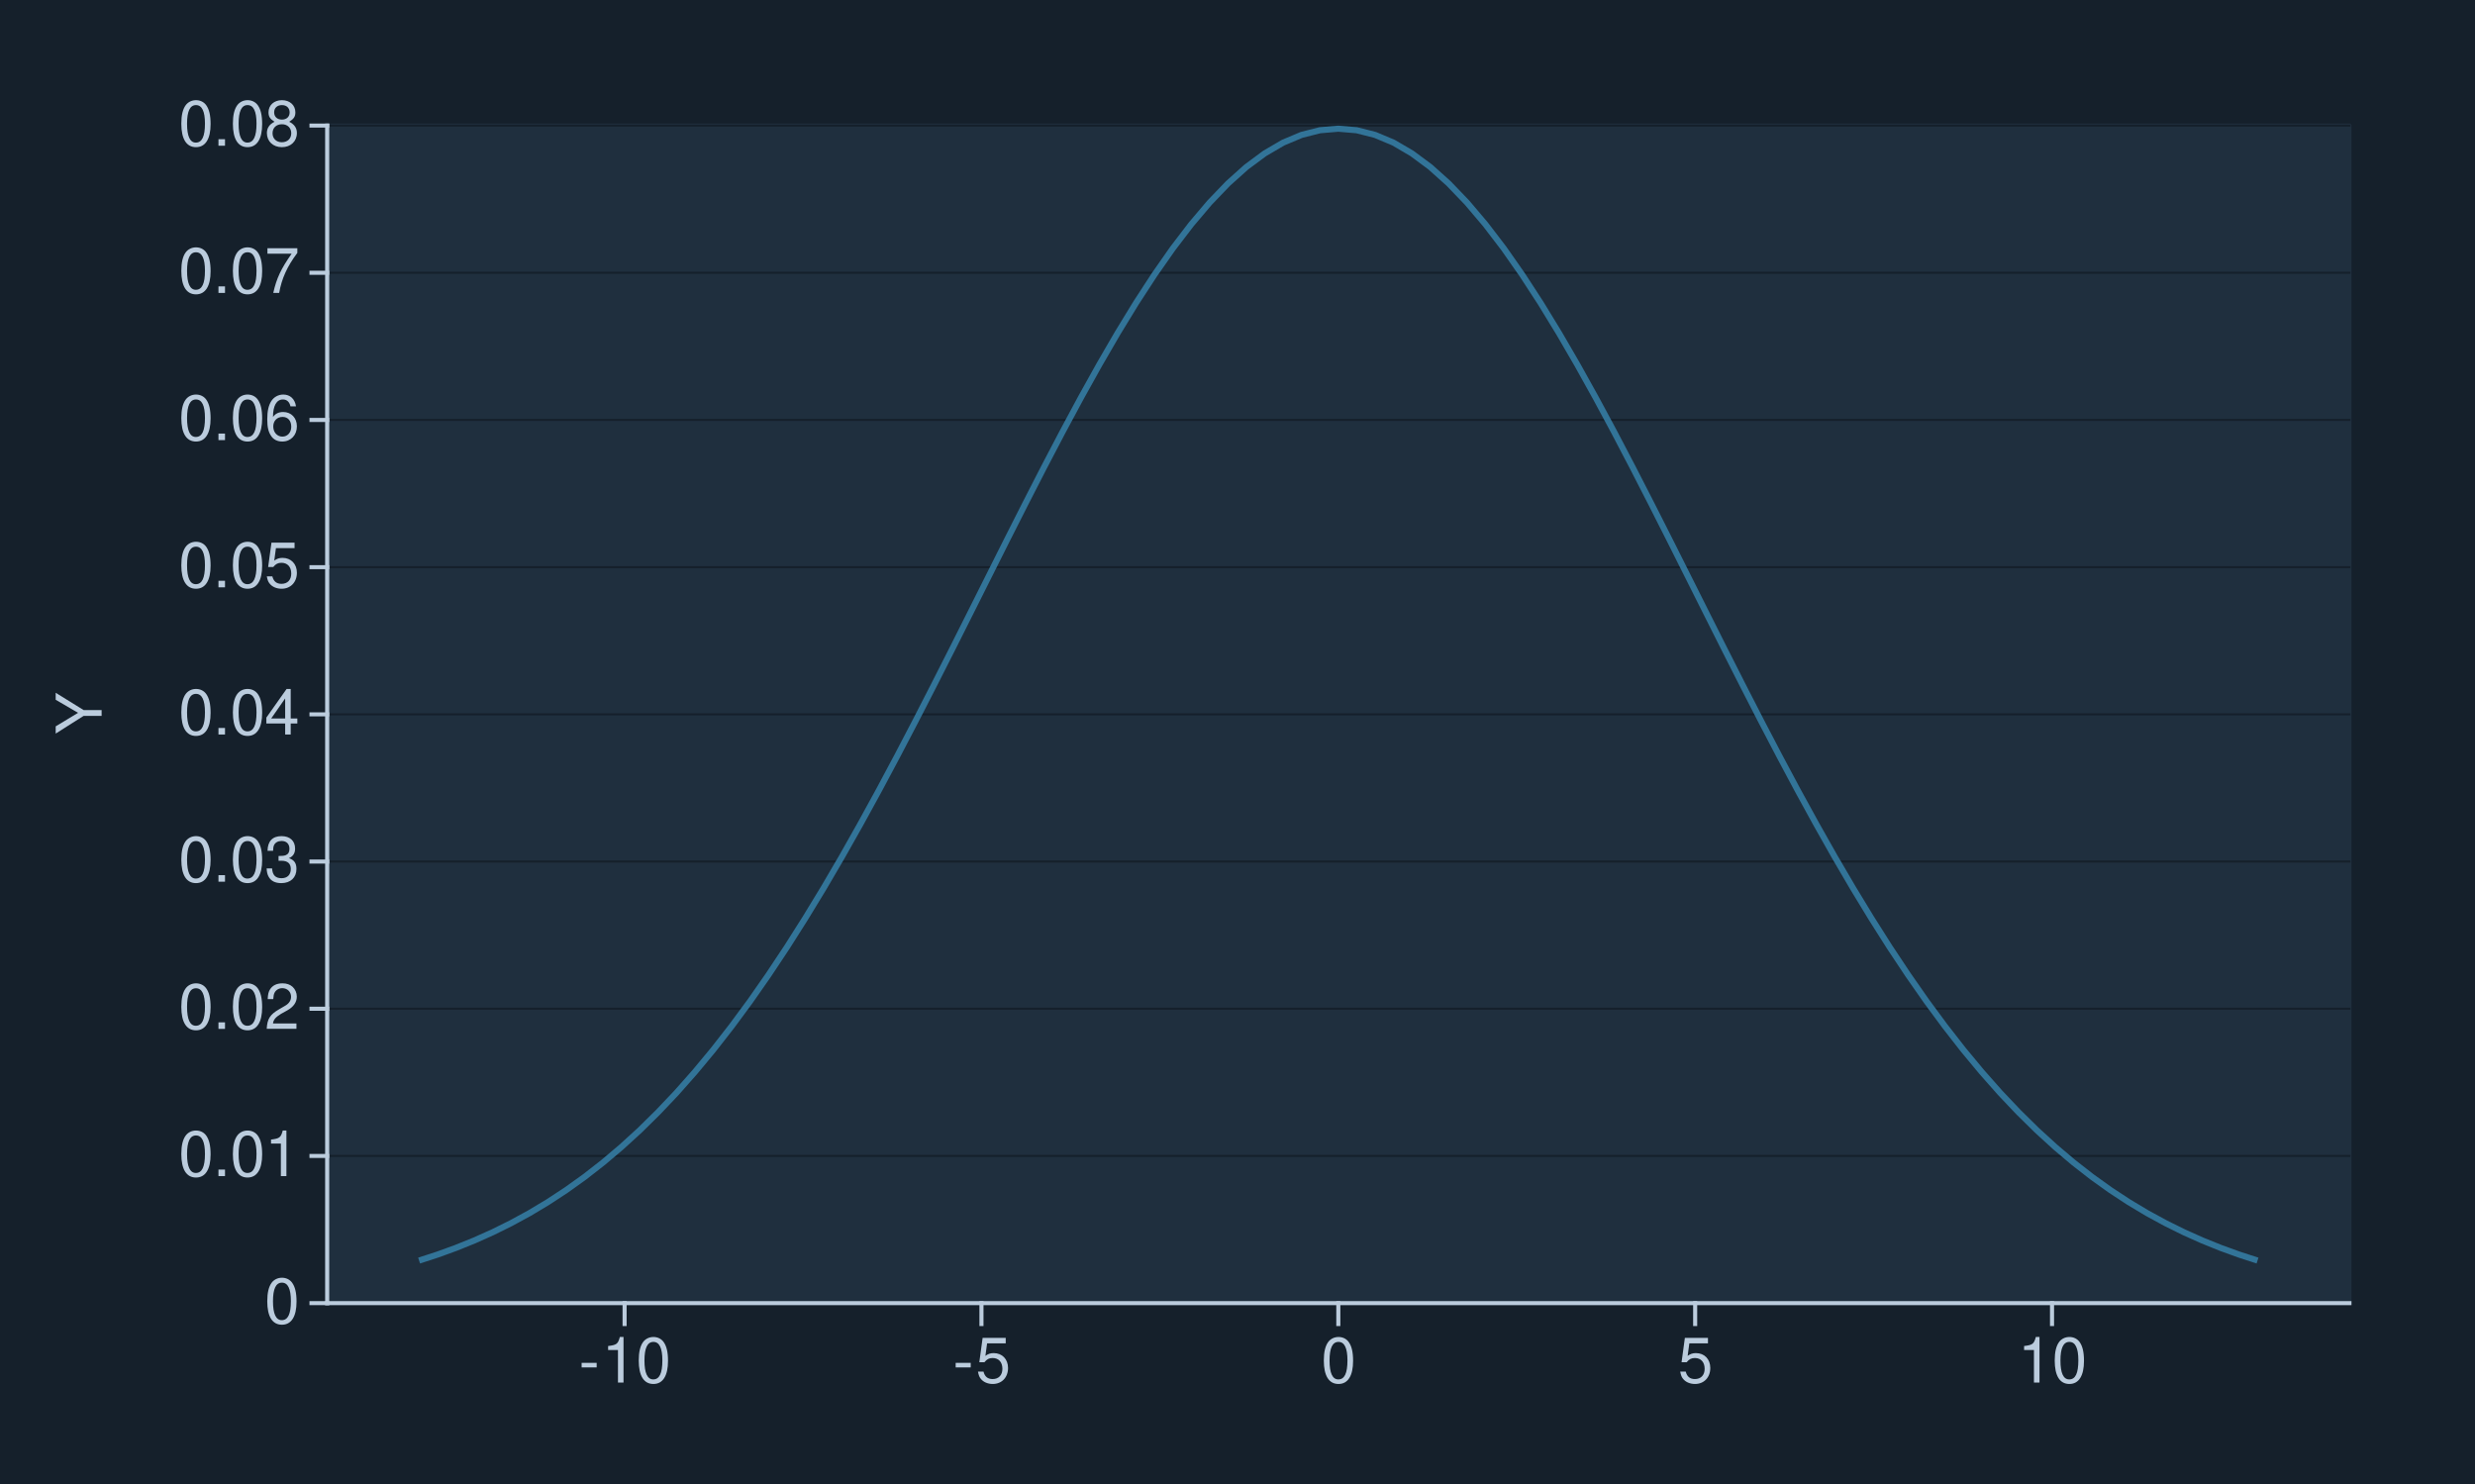
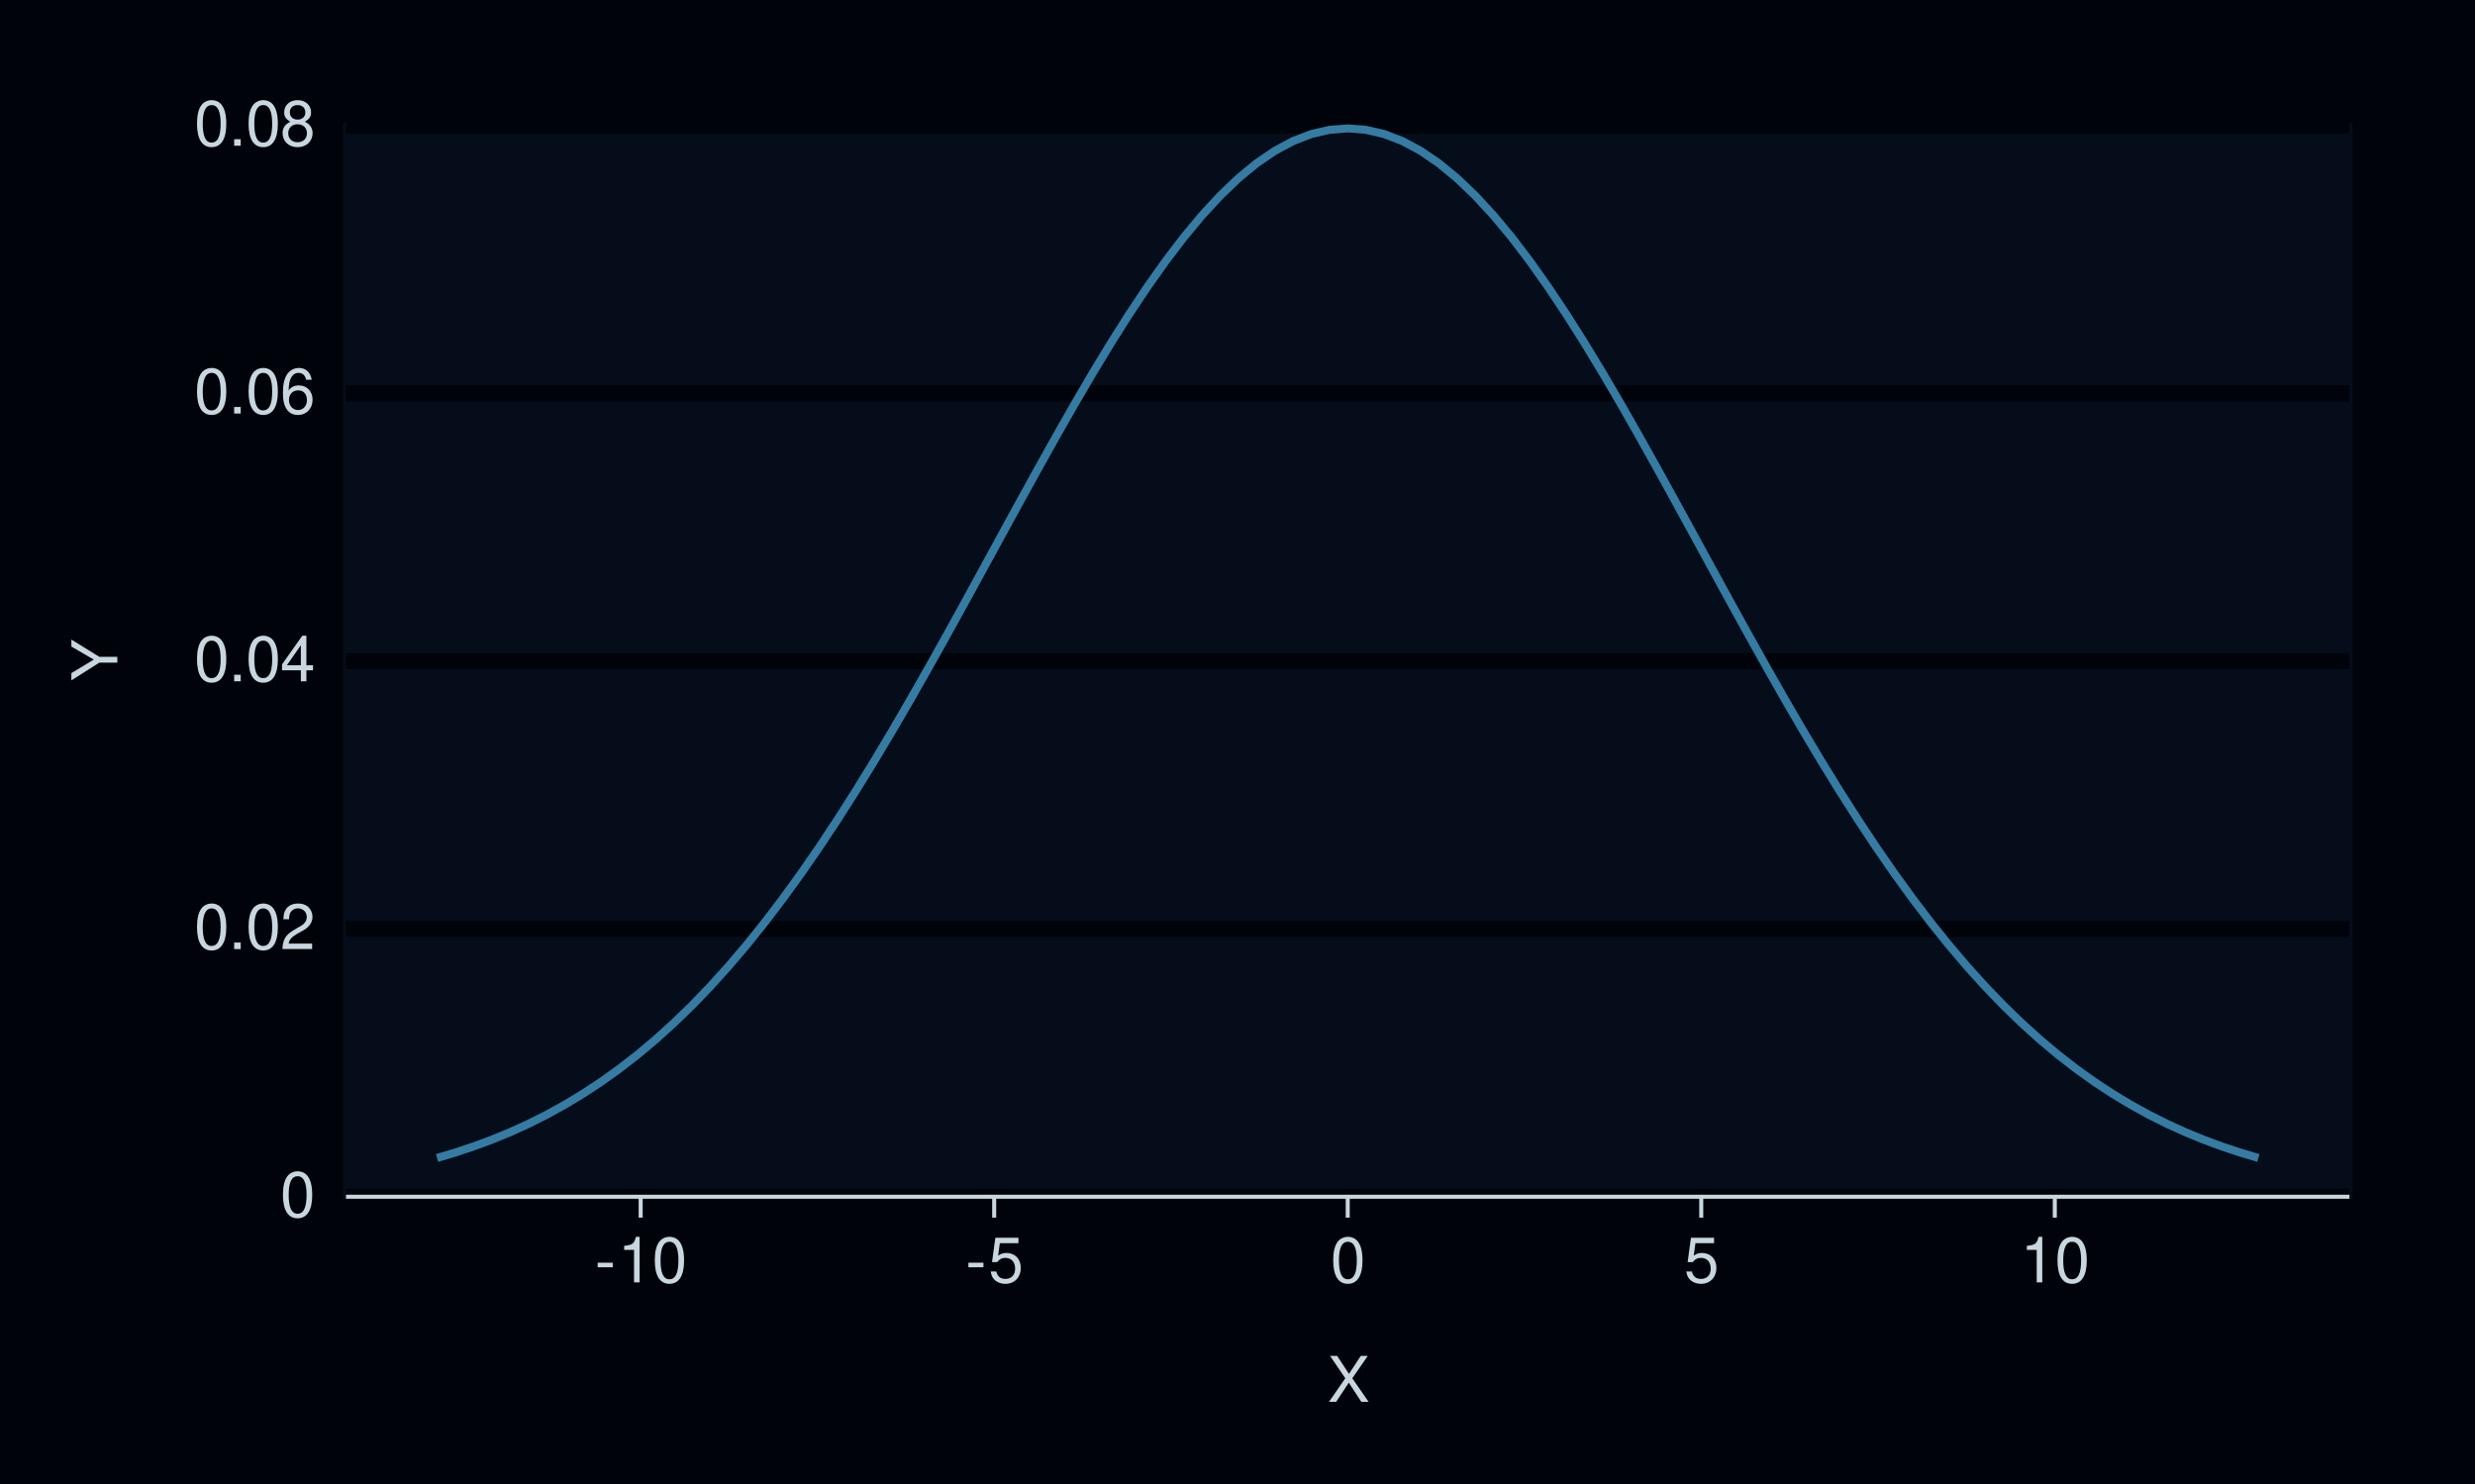
<svg xmlns="http://www.w3.org/2000/svg" xmlns:xlink="http://www.w3.org/1999/xlink" width="432pt" height="259pt" viewBox="0 0 432 259" version="1.1">
  <defs>
    <g>
      <symbol overflow="visible" id="glyph0-0">
        <path style="stroke:none;" d="" />
      </symbol>
      <symbol overflow="visible" id="glyph0-1">
        <path style="stroke:none;" d="M 3.031 -7.953 C 2.297 -7.953 1.641 -7.625 1.234 -7.078 C 0.719 -6.375 0.469 -5.328 0.469 -3.844 C 0.469 -1.172 1.359 0.25 3.031 0.25 C 4.672 0.25 5.578 -1.172 5.578 -3.781 C 5.578 -5.328 5.328 -6.359 4.812 -7.078 C 4.406 -7.641 3.766 -7.953 3.031 -7.953 Z M 3.031 -7.094 C 4.062 -7.094 4.594 -6.031 4.594 -3.875 C 4.594 -1.609 4.078 -0.547 3 -0.547 C 1.984 -0.547 1.469 -1.656 1.469 -3.844 C 1.469 -6.031 1.984 -7.094 3.031 -7.094 Z M 3.031 -7.094 " />
      </symbol>
      <symbol overflow="visible" id="glyph0-2">
        <path style="stroke:none;" d="M 2.094 -1.141 L 0.953 -1.141 L 0.953 0 L 2.094 0 Z M 2.094 -1.141 " />
      </symbol>
      <symbol overflow="visible" id="glyph0-3">
+         <path style="stroke:none;" d="M 5.562 -0.953 L 1.469 -0.953 C 1.562 -1.609 1.906 -2.031 2.875 -2.625 L 3.969 -3.234 C 5.062 -3.844 5.625 -4.656 5.625 -5.625 C 5.625 -6.297 5.359 -6.906 4.891 -7.344 C 4.438 -7.75 3.859 -7.953 3.125 -7.953 C 2.141 -7.953 1.391 -7.594 0.969 -6.922 C 0.688 -6.5 0.578 -6 0.547 -5.203 L 1.516 -5.203 C 1.547 -5.734 1.609 -6.062 1.75 -6.328 C 2 -6.812 2.516 -7.109 3.094 -7.109 C 3.969 -7.109 4.625 -6.469 4.625 -5.609 C 4.625 -4.969 4.266 -4.422 3.578 -4.031 L 2.562 -3.438 C 0.938 -2.5 0.469 -1.75 0.375 -0.016 L 5.562 -0.016 Z M 5.562 -0.953 " />
+       </symbol>
+       <symbol overflow="visible" id="glyph0-4">
+         <path style="stroke:none;" d="M 3.594 -1.922 L 3.594 0 L 4.562 0 L 4.562 -1.922 L 5.719 -1.922 L 5.719 -2.797 L 4.562 -2.797 L 4.562 -7.953 L 3.844 -7.953 L 0.312 -2.953 L 0.312 -1.922 Z M 3.594 -2.797 L 1.156 -2.797 L 3.594 -6.297 Z M 3.594 -2.797 " />
+       </symbol>
+       <symbol overflow="visible" id="glyph0-5">
+         <path style="stroke:none;" d="M 5.484 -5.891 C 5.297 -7.188 4.453 -7.953 3.266 -7.953 C 2.406 -7.953 1.641 -7.531 1.172 -6.812 C 0.688 -6.031 0.469 -5.078 0.469 -3.625 C 0.469 -2.281 0.656 -1.438 1.141 -0.734 C 1.547 -0.094 2.234 0.25 3.094 0.25 C 4.578 0.25 5.641 -0.859 5.641 -2.406 C 5.641 -3.875 4.656 -4.906 3.25 -4.906 C 2.484 -4.906 1.875 -4.625 1.469 -4.031 C 1.469 -6 2.094 -7.094 3.203 -7.094 C 3.891 -7.094 4.359 -6.656 4.516 -5.891 Z M 3.141 -4.047 C 4.062 -4.047 4.656 -3.391 4.656 -2.328 C 4.656 -1.328 4 -0.609 3.109 -0.609 C 2.203 -0.609 1.516 -1.359 1.516 -2.375 C 1.516 -3.359 2.172 -4.047 3.141 -4.047 Z M 3.141 -4.047 " />
+       </symbol>
+       <symbol overflow="visible" id="glyph0-6">
+         <path style="stroke:none;" d="M 4.297 -4.188 C 5.109 -4.688 5.375 -5.078 5.375 -5.828 C 5.375 -7.078 4.406 -7.953 3.031 -7.953 C 1.656 -7.953 0.688 -7.078 0.688 -5.844 C 0.688 -5.078 0.938 -4.703 1.734 -4.188 C 0.844 -3.734 0.406 -3.094 0.406 -2.219 C 0.406 -0.766 1.469 0.25 3.031 0.25 C 4.562 0.25 5.641 -0.766 5.641 -2.219 C 5.641 -3.094 5.203 -3.734 4.297 -4.188 Z M 3.031 -7.094 C 3.844 -7.094 4.375 -6.594 4.375 -5.812 C 4.375 -5.062 3.844 -4.562 3.031 -4.562 C 2.203 -4.562 1.672 -5.062 1.672 -5.828 C 1.672 -6.594 2.203 -7.094 3.031 -7.094 Z M 3.031 -3.75 C 4 -3.75 4.656 -3.109 4.656 -2.188 C 4.656 -1.234 4 -0.609 3 -0.609 C 2.062 -0.609 1.391 -1.25 1.391 -2.172 C 1.391 -3.125 2.047 -3.75 3.031 -3.75 Z M 3.031 -3.75 " />
+       </symbol>
+       <symbol overflow="visible" id="glyph0-7">
+         <path style="stroke:none;" d="M 3.125 -3.438 L 0.5 -3.438 L 0.5 -2.641 L 3.125 -2.641 Z M 3.125 -3.438 " />
+       </symbol>
+       <symbol overflow="visible" id="glyph0-8">
        <path style="stroke:none;" d="M 2.844 -5.672 L 2.844 0 L 3.812 0 L 3.812 -7.953 L 3.172 -7.953 C 2.844 -6.734 2.625 -6.562 1.125 -6.375 L 1.125 -5.672 Z M 2.844 -5.672 " />
      </symbol>
-       <symbol overflow="visible" id="glyph0-4">
-         <path style="stroke:none;" d="M 5.562 -0.953 L 1.469 -0.953 C 1.562 -1.609 1.906 -2.031 2.875 -2.625 L 3.969 -3.234 C 5.062 -3.844 5.625 -4.656 5.625 -5.625 C 5.625 -6.297 5.359 -6.906 4.891 -7.344 C 4.438 -7.75 3.859 -7.953 3.125 -7.953 C 2.141 -7.953 1.391 -7.594 0.969 -6.922 C 0.688 -6.5 0.578 -6 0.547 -5.203 L 1.516 -5.203 C 1.547 -5.734 1.609 -6.062 1.75 -6.328 C 2 -6.812 2.516 -7.109 3.094 -7.109 C 3.969 -7.109 4.625 -6.469 4.625 -5.609 C 4.625 -4.969 4.266 -4.422 3.578 -4.031 L 2.562 -3.438 C 0.938 -2.5 0.469 -1.75 0.375 -0.016 L 5.562 -0.016 Z M 5.562 -0.953 " />
-       </symbol>
-       <symbol overflow="visible" id="glyph0-5">
-         <path style="stroke:none;" d="M 2.438 -3.656 L 2.953 -3.656 C 4.016 -3.656 4.578 -3.172 4.578 -2.219 C 4.578 -1.203 3.969 -0.609 2.969 -0.609 C 1.906 -0.609 1.391 -1.141 1.312 -2.312 L 0.359 -2.312 C 0.391 -1.672 0.5 -1.25 0.688 -0.906 C 1.094 -0.125 1.859 0.25 2.922 0.25 C 4.531 0.25 5.562 -0.719 5.562 -2.219 C 5.562 -3.234 5.188 -3.781 4.25 -4.109 C 4.969 -4.406 5.328 -4.969 5.328 -5.766 C 5.328 -7.125 4.438 -7.953 2.953 -7.953 C 1.391 -7.953 0.547 -7.078 0.516 -5.391 L 1.484 -5.391 C 1.5 -5.875 1.547 -6.156 1.656 -6.391 C 1.875 -6.844 2.359 -7.109 2.969 -7.109 C 3.828 -7.109 4.344 -6.594 4.344 -5.734 C 4.344 -5.172 4.141 -4.828 3.719 -4.641 C 3.453 -4.531 3.109 -4.484 2.438 -4.484 Z M 2.438 -3.656 " />
-       </symbol>
-       <symbol overflow="visible" id="glyph0-6">
-         <path style="stroke:none;" d="M 3.594 -1.922 L 3.594 0 L 4.562 0 L 4.562 -1.922 L 5.719 -1.922 L 5.719 -2.797 L 4.562 -2.797 L 4.562 -7.953 L 3.844 -7.953 L 0.312 -2.953 L 0.312 -1.922 Z M 3.594 -2.797 L 1.156 -2.797 L 3.594 -6.297 Z M 3.594 -2.797 " />
-       </symbol>
-       <symbol overflow="visible" id="glyph0-7">
+       <symbol overflow="visible" id="glyph0-9">
        <path style="stroke:none;" d="M 5.234 -7.797 L 1.203 -7.797 L 0.625 -3.547 L 1.516 -3.547 C 1.969 -4.094 2.344 -4.281 2.953 -4.281 C 4 -4.281 4.656 -3.562 4.656 -2.406 C 4.656 -1.281 4 -0.609 2.953 -0.609 C 2.094 -0.609 1.578 -1.031 1.359 -1.906 L 0.391 -1.906 C 0.516 -1.281 0.625 -0.969 0.859 -0.688 C 1.297 -0.094 2.094 0.25 2.969 0.25 C 4.547 0.25 5.641 -0.891 5.641 -2.547 C 5.641 -4.078 4.625 -5.141 3.125 -5.141 C 2.578 -5.141 2.141 -5 1.688 -4.656 L 1.984 -6.844 L 5.234 -6.844 Z M 5.234 -7.797 " />
      </symbol>
-       <symbol overflow="visible" id="glyph0-8">
-         <path style="stroke:none;" d="M 5.484 -5.891 C 5.297 -7.188 4.453 -7.953 3.266 -7.953 C 2.406 -7.953 1.641 -7.531 1.172 -6.812 C 0.688 -6.031 0.469 -5.078 0.469 -3.625 C 0.469 -2.281 0.656 -1.438 1.141 -0.734 C 1.547 -0.094 2.234 0.25 3.094 0.25 C 4.578 0.25 5.641 -0.859 5.641 -2.406 C 5.641 -3.875 4.656 -4.906 3.25 -4.906 C 2.484 -4.906 1.875 -4.625 1.469 -4.031 C 1.469 -6 2.094 -7.094 3.203 -7.094 C 3.891 -7.094 4.359 -6.656 4.516 -5.891 Z M 3.141 -4.047 C 4.062 -4.047 4.656 -3.391 4.656 -2.328 C 4.656 -1.328 4 -0.609 3.109 -0.609 C 2.203 -0.609 1.516 -1.359 1.516 -2.375 C 1.516 -3.359 2.172 -4.047 3.141 -4.047 Z M 3.141 -4.047 " />
-       </symbol>
-       <symbol overflow="visible" id="glyph0-9">
-         <path style="stroke:none;" d="M 5.719 -7.797 L 0.5 -7.797 L 0.5 -6.844 L 4.719 -6.844 C 2.859 -4.188 2.094 -2.562 1.516 0 L 2.547 0 C 2.984 -2.5 3.953 -4.641 5.719 -6.984 Z M 5.719 -7.797 " />
-       </symbol>
      <symbol overflow="visible" id="glyph0-10">
-         <path style="stroke:none;" d="M 4.297 -4.188 C 5.109 -4.688 5.375 -5.078 5.375 -5.828 C 5.375 -7.078 4.406 -7.953 3.031 -7.953 C 1.656 -7.953 0.688 -7.078 0.688 -5.844 C 0.688 -5.078 0.938 -4.703 1.734 -4.188 C 0.844 -3.734 0.406 -3.094 0.406 -2.219 C 0.406 -0.766 1.469 0.25 3.031 0.25 C 4.562 0.25 5.641 -0.766 5.641 -2.219 C 5.641 -3.094 5.203 -3.734 4.297 -4.188 Z M 3.031 -7.094 C 3.844 -7.094 4.375 -6.594 4.375 -5.812 C 4.375 -5.062 3.844 -4.562 3.031 -4.562 C 2.203 -4.562 1.672 -5.062 1.672 -5.828 C 1.672 -6.594 2.203 -7.094 3.031 -7.094 Z M 3.031 -3.75 C 4 -3.75 4.656 -3.109 4.656 -2.188 C 4.656 -1.234 4 -0.609 3 -0.609 C 2.062 -0.609 1.391 -1.25 1.391 -2.172 C 1.391 -3.125 2.047 -3.75 3.031 -3.75 Z M 3.031 -3.75 " />
-       </symbol>
-       <symbol overflow="visible" id="glyph0-11">
-         <path style="stroke:none;" d="M 3.125 -3.438 L 0.5 -3.438 L 0.5 -2.641 L 3.125 -2.641 Z M 3.125 -3.438 " />
+         <path style="stroke:none;" d="M 4.297 -4.109 L 7 -8.016 L 5.781 -8.016 L 3.719 -4.875 L 1.656 -8.016 L 0.422 -8.016 L 3.078 -4.109 L 0.234 0 L 1.484 0 L 3.688 -3.344 L 5.875 0 L 7.141 0 Z M 4.297 -4.109 " />
      </symbol>
      <symbol overflow="visible" id="glyph1-0">
        <path style="stroke:none;" d="" />
      </symbol>
      <symbol overflow="visible" id="glyph1-1">
        <path style="stroke:none;" d="M -3.141 -4.25 L -8.016 -7.266 L -8.016 -6.047 L -4.109 -3.766 L -8.016 -1.406 L -8.016 -0.141 L -3.141 -3.234 L 0 -3.234 L 0 -4.25 Z M -3.141 -4.25 " />
      </symbol>
    </g>
  </defs>
  <g id="surface151">
-     <rect x="0" y="0" width="432" height="259" style="fill:rgb(8.235%,12.549%,16.863%);fill-opacity:1;stroke:none;" />
-     <path style="fill:none;stroke-width:0.711;stroke-linecap:round;stroke-linejoin:round;stroke:rgb(8.235%,12.549%,16.863%);stroke-opacity:1;stroke-miterlimit:10;" d="M 0 259 L 432 259 L 432 0 L 0 0 Z M 0 259 " />
-     <path style="fill-rule:nonzero;fill:rgb(12.157%,18.431%,24.314%);fill-opacity:1;stroke-width:0.711;stroke-linecap:round;stroke-linejoin:round;stroke:rgb(12.157%,18.431%,24.314%);stroke-opacity:1;stroke-miterlimit:10;" d="M 57.109 227.457 L 410.082 227.457 L 410.082 21.918 L 57.109 21.918 Z M 57.109 227.457 " />
-     <path style="fill:none;stroke-width:0.356;stroke-linecap:square;stroke-linejoin:round;stroke:rgb(8.235%,12.549%,16.863%);stroke-opacity:1;stroke-miterlimit:10;" d="M 57.109 227.457 L 410.082 227.457 " />
-     <path style="fill:none;stroke-width:0.356;stroke-linecap:square;stroke-linejoin:round;stroke:rgb(8.235%,12.549%,16.863%);stroke-opacity:1;stroke-miterlimit:10;" d="M 57.109 201.766 L 410.082 201.766 " />
-     <path style="fill:none;stroke-width:0.356;stroke-linecap:square;stroke-linejoin:round;stroke:rgb(8.235%,12.549%,16.863%);stroke-opacity:1;stroke-miterlimit:10;" d="M 57.109 176.07 L 410.082 176.07 " />
-     <path style="fill:none;stroke-width:0.356;stroke-linecap:square;stroke-linejoin:round;stroke:rgb(8.235%,12.549%,16.863%);stroke-opacity:1;stroke-miterlimit:10;" d="M 57.109 150.379 L 410.082 150.379 " />
-     <path style="fill:none;stroke-width:0.356;stroke-linecap:square;stroke-linejoin:round;stroke:rgb(8.235%,12.549%,16.863%);stroke-opacity:1;stroke-miterlimit:10;" d="M 57.109 124.688 L 410.082 124.688 " />
-     <path style="fill:none;stroke-width:0.356;stroke-linecap:square;stroke-linejoin:round;stroke:rgb(8.235%,12.549%,16.863%);stroke-opacity:1;stroke-miterlimit:10;" d="M 57.109 98.996 L 410.082 98.996 " />
-     <path style="fill:none;stroke-width:0.356;stroke-linecap:square;stroke-linejoin:round;stroke:rgb(8.235%,12.549%,16.863%);stroke-opacity:1;stroke-miterlimit:10;" d="M 57.109 73.301 L 410.082 73.301 " />
-     <path style="fill:none;stroke-width:0.356;stroke-linecap:square;stroke-linejoin:round;stroke:rgb(8.235%,12.549%,16.863%);stroke-opacity:1;stroke-miterlimit:10;" d="M 57.109 47.609 L 410.082 47.609 " />
-     <path style="fill:none;stroke-width:0.356;stroke-linecap:square;stroke-linejoin:round;stroke:rgb(8.235%,12.549%,16.863%);stroke-opacity:1;stroke-miterlimit:10;" d="M 57.109 21.918 L 410.082 21.918 " />
-     <path style="fill:none;stroke-width:1.067;stroke-linecap:butt;stroke-linejoin:round;stroke:rgb(20.784%,48.235%,63.529%);stroke-opacity:0.902;stroke-miterlimit:10;" d="M 73.152 220.027 L 76.363 218.984 L 79.57 217.82 L 82.781 216.523 L 85.988 215.09 L 89.199 213.5 L 92.406 211.754 L 95.617 209.832 L 98.824 207.727 L 102.035 205.43 L 105.242 202.93 L 108.449 200.219 L 111.66 197.289 L 114.867 194.129 L 118.078 190.742 L 121.285 187.113 L 124.496 183.246 L 127.703 179.133 L 130.914 174.781 L 134.121 170.188 L 137.332 165.359 L 140.539 160.301 L 143.75 155.027 L 146.957 149.543 L 150.164 143.863 L 153.375 138.012 L 156.582 132.004 L 159.793 125.859 L 163 119.609 L 166.211 113.273 L 169.418 106.891 L 172.629 100.488 L 175.836 94.098 L 179.047 87.758 L 182.254 81.504 L 185.465 75.375 L 188.672 69.41 L 191.883 63.645 L 195.09 58.117 L 198.297 52.871 L 201.508 47.938 L 204.715 43.352 L 207.926 39.152 L 211.133 35.367 L 214.344 32.023 L 217.551 29.148 L 220.762 26.77 L 223.969 24.895 L 227.18 23.547 L 230.387 22.734 L 233.598 22.461 L 236.805 22.734 L 240.012 23.547 L 243.223 24.895 L 246.43 26.77 L 249.641 29.148 L 252.848 32.023 L 256.059 35.367 L 259.266 39.152 L 262.477 43.352 L 265.684 47.938 L 268.895 52.871 L 272.102 58.117 L 275.312 63.645 L 278.52 69.41 L 281.73 75.375 L 284.938 81.504 L 288.145 87.758 L 291.355 94.098 L 294.562 100.488 L 297.773 106.891 L 300.98 113.273 L 304.191 119.609 L 307.398 125.859 L 310.609 132.004 L 313.816 138.012 L 317.027 143.863 L 320.234 149.543 L 323.445 155.027 L 326.652 160.301 L 329.859 165.359 L 333.07 170.188 L 336.277 174.781 L 339.488 179.133 L 342.695 183.246 L 345.906 187.113 L 349.113 190.742 L 352.324 194.129 L 355.531 197.289 L 358.742 200.219 L 361.949 202.93 L 365.16 205.43 L 368.367 207.727 L 371.574 209.832 L 374.785 211.754 L 377.992 213.5 L 381.203 215.09 L 384.41 216.523 L 387.621 217.82 L 390.828 218.984 L 394.039 220.027 " />
-     <path style="fill:none;stroke-width:0.711;stroke-linecap:square;stroke-linejoin:round;stroke:rgb(73.333%,80%,86.667%);stroke-opacity:1;stroke-miterlimit:10;" d="M 57.109 227.457 L 57.109 21.918 " />
-     <g style="fill:rgb(73.333%,80%,86.667%);fill-opacity:1;">
-       <use xlink:href="#glyph0-1" x="46.18" y="230.976" />
+     <rect x="0" y="0" width="432" height="259" style="fill:rgb(0%,1.569%,3.922%);fill-opacity:1;stroke:none;" />
+     <path style="fill:none;stroke-width:1.067;stroke-linecap:round;stroke-linejoin:round;stroke:rgb(0%,1.569%,3.922%);stroke-opacity:1;stroke-miterlimit:10;" d="M 0 259 L 432 259 L 432 0 L 0 0 Z M 0 259 " />
+     <path style="fill-rule:nonzero;fill:rgb(1.961%,5.098%,10.588%);fill-opacity:1;stroke-width:1.067;stroke-linecap:round;stroke-linejoin:round;stroke:rgb(1.961%,5.098%,10.588%);stroke-opacity:1;stroke-miterlimit:10;" d="M 60.398 208.883 L 410.082 208.883 L 410.082 21.918 L 60.398 21.918 Z M 60.398 208.883 " />
+     <path style="fill:none;stroke-width:2.838;stroke-linecap:butt;stroke-linejoin:round;stroke:rgb(0%,1.569%,3.922%);stroke-opacity:1;stroke-miterlimit:10;" d="M 60.398 208.883 L 410.082 208.883 " />
+     <path style="fill:none;stroke-width:2.838;stroke-linecap:butt;stroke-linejoin:round;stroke:rgb(0%,1.569%,3.922%);stroke-opacity:1;stroke-miterlimit:10;" d="M 60.398 162.141 L 410.082 162.141 " />
+     <path style="fill:none;stroke-width:2.838;stroke-linecap:butt;stroke-linejoin:round;stroke:rgb(0%,1.569%,3.922%);stroke-opacity:1;stroke-miterlimit:10;" d="M 60.398 115.398 L 410.082 115.398 " />
+     <path style="fill:none;stroke-width:2.838;stroke-linecap:butt;stroke-linejoin:round;stroke:rgb(0%,1.569%,3.922%);stroke-opacity:1;stroke-miterlimit:10;" d="M 60.398 68.66 L 410.082 68.66 " />
+     <path style="fill:none;stroke-width:2.838;stroke-linecap:butt;stroke-linejoin:round;stroke:rgb(0%,1.569%,3.922%);stroke-opacity:1;stroke-miterlimit:10;" d="M 60.398 21.918 L 410.082 21.918 " />
+     <path style="fill:none;stroke-width:1.408;stroke-linecap:butt;stroke-linejoin:round;stroke:rgb(20.784%,48.235%,63.529%);stroke-opacity:1;stroke-miterlimit:10;" d="M 76.293 202.121 L 79.473 201.172 L 82.648 200.113 L 85.828 198.938 L 89.008 197.633 L 92.188 196.188 L 95.367 194.598 L 98.543 192.848 L 101.723 190.934 L 104.902 188.844 L 108.082 186.57 L 111.262 184.105 L 114.441 181.438 L 117.617 178.566 L 120.797 175.484 L 123.977 172.184 L 127.156 168.664 L 130.336 164.926 L 133.512 160.965 L 136.691 156.789 L 139.871 152.395 L 143.051 147.797 L 146.23 142.996 L 149.406 138.008 L 152.586 132.844 L 155.766 127.52 L 158.945 122.055 L 162.125 116.465 L 165.305 110.781 L 168.48 105.02 L 171.66 99.211 L 174.84 93.387 L 178.02 87.574 L 181.199 81.809 L 184.375 76.121 L 187.555 70.543 L 190.734 65.117 L 193.914 59.871 L 197.094 54.848 L 200.27 50.074 L 203.449 45.586 L 206.629 41.414 L 209.809 37.594 L 212.988 34.152 L 216.164 31.109 L 219.344 28.496 L 222.523 26.328 L 225.703 24.625 L 228.883 23.398 L 232.062 22.66 L 235.238 22.414 L 238.418 22.66 L 241.598 23.398 L 244.777 24.625 L 247.957 26.328 L 251.133 28.496 L 254.312 31.109 L 257.492 34.152 L 260.672 37.594 L 263.852 41.414 L 267.027 45.586 L 270.207 50.074 L 273.387 54.848 L 276.566 59.871 L 279.746 65.117 L 282.926 70.543 L 286.102 76.121 L 289.281 81.809 L 292.461 87.574 L 295.641 93.387 L 298.82 99.211 L 301.996 105.02 L 305.176 110.781 L 308.355 116.465 L 311.535 122.055 L 314.715 127.52 L 317.891 132.844 L 321.07 138.008 L 324.25 142.996 L 327.43 147.797 L 330.609 152.395 L 333.789 156.789 L 336.965 160.965 L 340.145 164.926 L 343.324 168.664 L 346.504 172.184 L 349.684 175.484 L 352.859 178.566 L 356.039 181.438 L 359.219 184.105 L 362.398 186.57 L 365.578 188.844 L 368.754 190.934 L 371.934 192.848 L 375.113 194.598 L 378.293 196.188 L 381.473 197.633 L 384.652 198.938 L 387.828 200.113 L 391.008 201.172 L 394.188 202.121 " />
+     <g style="fill:rgb(78.431%,84.314%,87.451%);fill-opacity:1;">
+       <use xlink:href="#glyph0-1" x="48.918" y="212.401" />
    </g>
-     <g style="fill:rgb(73.333%,80%,86.667%);fill-opacity:1;">
-       <use xlink:href="#glyph0-1" x="31.18" y="205.284" />
-       <use xlink:href="#glyph0-2" x="37.18" y="205.284" />
-       <use xlink:href="#glyph0-1" x="40.18" y="205.284" />
-       <use xlink:href="#glyph0-3" x="46.18" y="205.284" />
+     <g style="fill:rgb(78.431%,84.314%,87.451%);fill-opacity:1;">
+       <use xlink:href="#glyph0-1" x="33.918" y="165.659" />
+       <use xlink:href="#glyph0-2" x="39.918" y="165.659" />
+       <use xlink:href="#glyph0-1" x="42.918" y="165.659" />
+       <use xlink:href="#glyph0-3" x="48.918" y="165.659" />
    </g>
-     <g style="fill:rgb(73.333%,80%,86.667%);fill-opacity:1;">
-       <use xlink:href="#glyph0-1" x="31.18" y="179.589" />
-       <use xlink:href="#glyph0-2" x="37.18" y="179.589" />
-       <use xlink:href="#glyph0-1" x="40.18" y="179.589" />
-       <use xlink:href="#glyph0-4" x="46.18" y="179.589" />
+     <g style="fill:rgb(78.431%,84.314%,87.451%);fill-opacity:1;">
+       <use xlink:href="#glyph0-1" x="33.918" y="118.917" />
+       <use xlink:href="#glyph0-2" x="39.918" y="118.917" />
+       <use xlink:href="#glyph0-1" x="42.918" y="118.917" />
+       <use xlink:href="#glyph0-4" x="48.918" y="118.917" />
    </g>
-     <g style="fill:rgb(73.333%,80%,86.667%);fill-opacity:1;">
-       <use xlink:href="#glyph0-1" x="31.18" y="153.897" />
-       <use xlink:href="#glyph0-2" x="37.18" y="153.897" />
-       <use xlink:href="#glyph0-1" x="40.18" y="153.897" />
-       <use xlink:href="#glyph0-5" x="46.18" y="153.897" />
+     <g style="fill:rgb(78.431%,84.314%,87.451%);fill-opacity:1;">
+       <use xlink:href="#glyph0-1" x="33.918" y="72.179" />
+       <use xlink:href="#glyph0-2" x="39.918" y="72.179" />
+       <use xlink:href="#glyph0-1" x="42.918" y="72.179" />
+       <use xlink:href="#glyph0-5" x="48.918" y="72.179" />
    </g>
-     <g style="fill:rgb(73.333%,80%,86.667%);fill-opacity:1;">
-       <use xlink:href="#glyph0-1" x="31.18" y="128.206" />
-       <use xlink:href="#glyph0-2" x="37.18" y="128.206" />
-       <use xlink:href="#glyph0-1" x="40.18" y="128.206" />
-       <use xlink:href="#glyph0-6" x="46.18" y="128.206" />
+     <g style="fill:rgb(78.431%,84.314%,87.451%);fill-opacity:1;">
+       <use xlink:href="#glyph0-1" x="33.918" y="25.437" />
+       <use xlink:href="#glyph0-2" x="39.918" y="25.437" />
+       <use xlink:href="#glyph0-1" x="42.918" y="25.437" />
+       <use xlink:href="#glyph0-6" x="48.918" y="25.437" />
    </g>
-     <g style="fill:rgb(73.333%,80%,86.667%);fill-opacity:1;">
-       <use xlink:href="#glyph0-1" x="31.18" y="102.515" />
-       <use xlink:href="#glyph0-2" x="37.18" y="102.515" />
-       <use xlink:href="#glyph0-1" x="40.18" y="102.515" />
-       <use xlink:href="#glyph0-7" x="46.18" y="102.515" />
+     <path style="fill:none;stroke-width:0.704;stroke-linecap:butt;stroke-linejoin:round;stroke:rgb(78.431%,84.314%,87.451%);stroke-opacity:1;stroke-miterlimit:10;" d="M 60.398 208.883 L 410.082 208.883 " />
+     <path style="fill:none;stroke-width:0.704;stroke-linecap:butt;stroke-linejoin:round;stroke:rgb(78.431%,84.314%,87.451%);stroke-opacity:1;stroke-miterlimit:10;" d="M 111.824 212.535 L 111.824 208.883 " />
+     <path style="fill:none;stroke-width:0.704;stroke-linecap:butt;stroke-linejoin:round;stroke:rgb(78.431%,84.314%,87.451%);stroke-opacity:1;stroke-miterlimit:10;" d="M 173.531 212.535 L 173.531 208.883 " />
+     <path style="fill:none;stroke-width:0.704;stroke-linecap:butt;stroke-linejoin:round;stroke:rgb(78.431%,84.314%,87.451%);stroke-opacity:1;stroke-miterlimit:10;" d="M 235.238 212.535 L 235.238 208.883 " />
+     <path style="fill:none;stroke-width:0.704;stroke-linecap:butt;stroke-linejoin:round;stroke:rgb(78.431%,84.314%,87.451%);stroke-opacity:1;stroke-miterlimit:10;" d="M 296.945 212.535 L 296.945 208.883 " />
+     <path style="fill:none;stroke-width:0.704;stroke-linecap:butt;stroke-linejoin:round;stroke:rgb(78.431%,84.314%,87.451%);stroke-opacity:1;stroke-miterlimit:10;" d="M 358.656 212.535 L 358.656 208.883 " />
+     <g style="fill:rgb(78.431%,84.314%,87.451%);fill-opacity:1;">
+       <use xlink:href="#glyph0-7" x="103.824" y="223.839" />
+       <use xlink:href="#glyph0-8" x="107.824" y="223.839" />
+       <use xlink:href="#glyph0-1" x="113.824" y="223.839" />
    </g>
-     <g style="fill:rgb(73.333%,80%,86.667%);fill-opacity:1;">
-       <use xlink:href="#glyph0-1" x="31.18" y="76.819" />
-       <use xlink:href="#glyph0-2" x="37.18" y="76.819" />
-       <use xlink:href="#glyph0-1" x="40.18" y="76.819" />
-       <use xlink:href="#glyph0-8" x="46.18" y="76.819" />
+     <g style="fill:rgb(78.431%,84.314%,87.451%);fill-opacity:1;">
+       <use xlink:href="#glyph0-7" x="168.531" y="223.839" />
+       <use xlink:href="#glyph0-9" x="172.531" y="223.839" />
    </g>
-     <g style="fill:rgb(73.333%,80%,86.667%);fill-opacity:1;">
-       <use xlink:href="#glyph0-1" x="31.18" y="51.128" />
-       <use xlink:href="#glyph0-2" x="37.18" y="51.128" />
-       <use xlink:href="#glyph0-1" x="40.18" y="51.128" />
-       <use xlink:href="#glyph0-9" x="46.18" y="51.128" />
+     <g style="fill:rgb(78.431%,84.314%,87.451%);fill-opacity:1;">
+       <use xlink:href="#glyph0-1" x="232.238" y="223.839" />
    </g>
-     <g style="fill:rgb(73.333%,80%,86.667%);fill-opacity:1;">
-       <use xlink:href="#glyph0-1" x="31.18" y="25.437" />
-       <use xlink:href="#glyph0-2" x="37.18" y="25.437" />
-       <use xlink:href="#glyph0-1" x="40.18" y="25.437" />
-       <use xlink:href="#glyph0-10" x="46.18" y="25.437" />
+     <g style="fill:rgb(78.431%,84.314%,87.451%);fill-opacity:1;">
+       <use xlink:href="#glyph0-9" x="293.945" y="223.839" />
    </g>
-     <path style="fill:none;stroke-width:0.711;stroke-linecap:square;stroke-linejoin:round;stroke:rgb(73.333%,80%,86.667%);stroke-opacity:1;stroke-miterlimit:10;" d="M 54.371 227.457 L 57.109 227.457 " />
-     <path style="fill:none;stroke-width:0.711;stroke-linecap:square;stroke-linejoin:round;stroke:rgb(73.333%,80%,86.667%);stroke-opacity:1;stroke-miterlimit:10;" d="M 54.371 201.766 L 57.109 201.766 " />
-     <path style="fill:none;stroke-width:0.711;stroke-linecap:square;stroke-linejoin:round;stroke:rgb(73.333%,80%,86.667%);stroke-opacity:1;stroke-miterlimit:10;" d="M 54.371 176.07 L 57.109 176.07 " />
-     <path style="fill:none;stroke-width:0.711;stroke-linecap:square;stroke-linejoin:round;stroke:rgb(73.333%,80%,86.667%);stroke-opacity:1;stroke-miterlimit:10;" d="M 54.371 150.379 L 57.109 150.379 " />
-     <path style="fill:none;stroke-width:0.711;stroke-linecap:square;stroke-linejoin:round;stroke:rgb(73.333%,80%,86.667%);stroke-opacity:1;stroke-miterlimit:10;" d="M 54.371 124.688 L 57.109 124.688 " />
-     <path style="fill:none;stroke-width:0.711;stroke-linecap:square;stroke-linejoin:round;stroke:rgb(73.333%,80%,86.667%);stroke-opacity:1;stroke-miterlimit:10;" d="M 54.371 98.996 L 57.109 98.996 " />
-     <path style="fill:none;stroke-width:0.711;stroke-linecap:square;stroke-linejoin:round;stroke:rgb(73.333%,80%,86.667%);stroke-opacity:1;stroke-miterlimit:10;" d="M 54.371 73.301 L 57.109 73.301 " />
-     <path style="fill:none;stroke-width:0.711;stroke-linecap:square;stroke-linejoin:round;stroke:rgb(73.333%,80%,86.667%);stroke-opacity:1;stroke-miterlimit:10;" d="M 54.371 47.609 L 57.109 47.609 " />
-     <path style="fill:none;stroke-width:0.711;stroke-linecap:square;stroke-linejoin:round;stroke:rgb(73.333%,80%,86.667%);stroke-opacity:1;stroke-miterlimit:10;" d="M 54.371 21.918 L 57.109 21.918 " />
-     <path style="fill:none;stroke-width:0.711;stroke-linecap:square;stroke-linejoin:round;stroke:rgb(73.333%,80%,86.667%);stroke-opacity:1;stroke-miterlimit:10;" d="M 57.109 227.457 L 410.082 227.457 " />
-     <path style="fill:none;stroke-width:0.711;stroke-linecap:square;stroke-linejoin:round;stroke:rgb(73.333%,80%,86.667%);stroke-opacity:1;stroke-miterlimit:10;" d="M 109.02 231.109 L 109.02 227.457 " />
-     <path style="fill:none;stroke-width:0.711;stroke-linecap:square;stroke-linejoin:round;stroke:rgb(73.333%,80%,86.667%);stroke-opacity:1;stroke-miterlimit:10;" d="M 171.309 231.109 L 171.309 227.457 " />
-     <path style="fill:none;stroke-width:0.711;stroke-linecap:square;stroke-linejoin:round;stroke:rgb(73.333%,80%,86.667%);stroke-opacity:1;stroke-miterlimit:10;" d="M 233.598 231.109 L 233.598 227.457 " />
-     <path style="fill:none;stroke-width:0.711;stroke-linecap:square;stroke-linejoin:round;stroke:rgb(73.333%,80%,86.667%);stroke-opacity:1;stroke-miterlimit:10;" d="M 295.883 231.109 L 295.883 227.457 " />
-     <path style="fill:none;stroke-width:0.711;stroke-linecap:square;stroke-linejoin:round;stroke:rgb(73.333%,80%,86.667%);stroke-opacity:1;stroke-miterlimit:10;" d="M 358.172 231.109 L 358.172 227.457 " />
-     <g style="fill:rgb(73.333%,80%,86.667%);fill-opacity:1;">
-       <use xlink:href="#glyph0-11" x="101.02" y="241.319" />
-       <use xlink:href="#glyph0-3" x="105.02" y="241.319" />
-       <use xlink:href="#glyph0-1" x="111.02" y="241.319" />
+     <g style="fill:rgb(78.431%,84.314%,87.451%);fill-opacity:1;">
+       <use xlink:href="#glyph0-8" x="352.656" y="223.839" />
+       <use xlink:href="#glyph0-1" x="358.656" y="223.839" />
    </g>
-     <g style="fill:rgb(73.333%,80%,86.667%);fill-opacity:1;">
-       <use xlink:href="#glyph0-11" x="166.309" y="241.319" />
-       <use xlink:href="#glyph0-7" x="170.309" y="241.319" />
+     <g style="fill:rgb(78.431%,84.314%,87.451%);fill-opacity:1;">
+       <use xlink:href="#glyph0-10" x="231.738" y="244.683" />
    </g>
-     <g style="fill:rgb(73.333%,80%,86.667%);fill-opacity:1;">
-       <use xlink:href="#glyph0-1" x="230.598" y="241.319" />
-     </g>
-     <g style="fill:rgb(73.333%,80%,86.667%);fill-opacity:1;">
-       <use xlink:href="#glyph0-7" x="292.883" y="241.319" />
-     </g>
-     <g style="fill:rgb(73.333%,80%,86.667%);fill-opacity:1;">
-       <use xlink:href="#glyph0-3" x="352.172" y="241.319" />
-       <use xlink:href="#glyph0-1" x="358.172" y="241.319" />
-     </g>
-     <g style="fill:rgb(73.333%,80%,86.667%);fill-opacity:1;">
-       <use xlink:href="#glyph1-1" x="17.737" y="128.188" />
+     <g style="fill:rgb(78.431%,84.314%,87.451%);fill-opacity:1;">
+       <use xlink:href="#glyph1-1" x="20.476" y="118.898" />
    </g>
  </g>
</svg>
